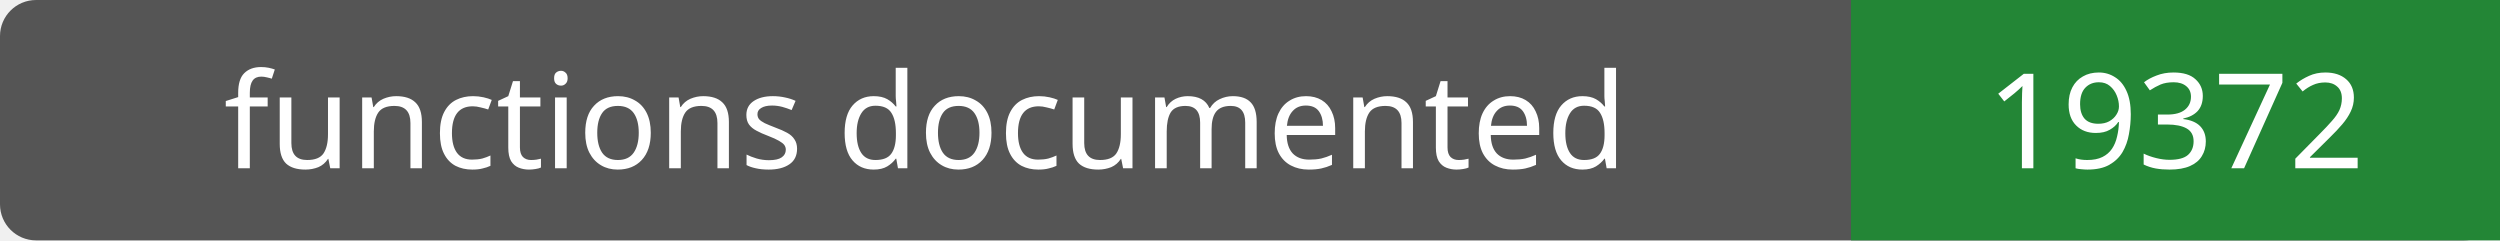
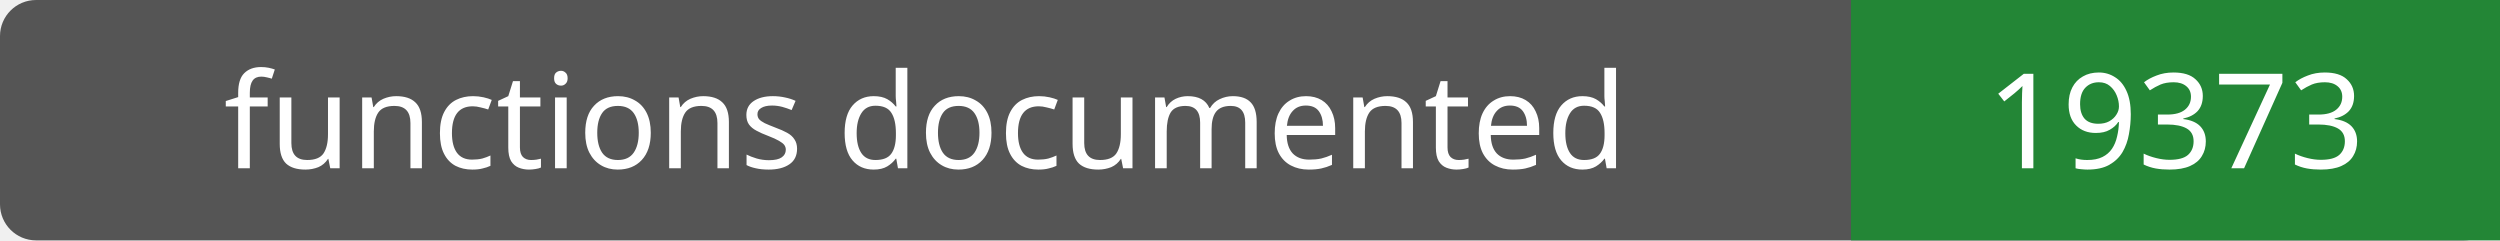
- <svg xmlns="http://www.w3.org/2000/svg" width="208" height="20" role="img" aria-label="functions documented: 19372">
+ <svg xmlns="http://www.w3.org/2000/svg" width="208" height="20" role="img" aria-label="functions documented: 19373">
  <rect width="208" height="20" rx="3" fill="#555" />
  <path fill="#238636" d="M154 0h54v20H154z" />
  <g fill="#fff" text-anchor="middle" font-family="Verdana,sans-serif" font-size="11">
    <text x="77.0" y="14">functions documented</text>
-     <text x="181.0" y="14">19372</text>
+     <text x="181.0" y="14">19373</text>
  </g>
</svg>
